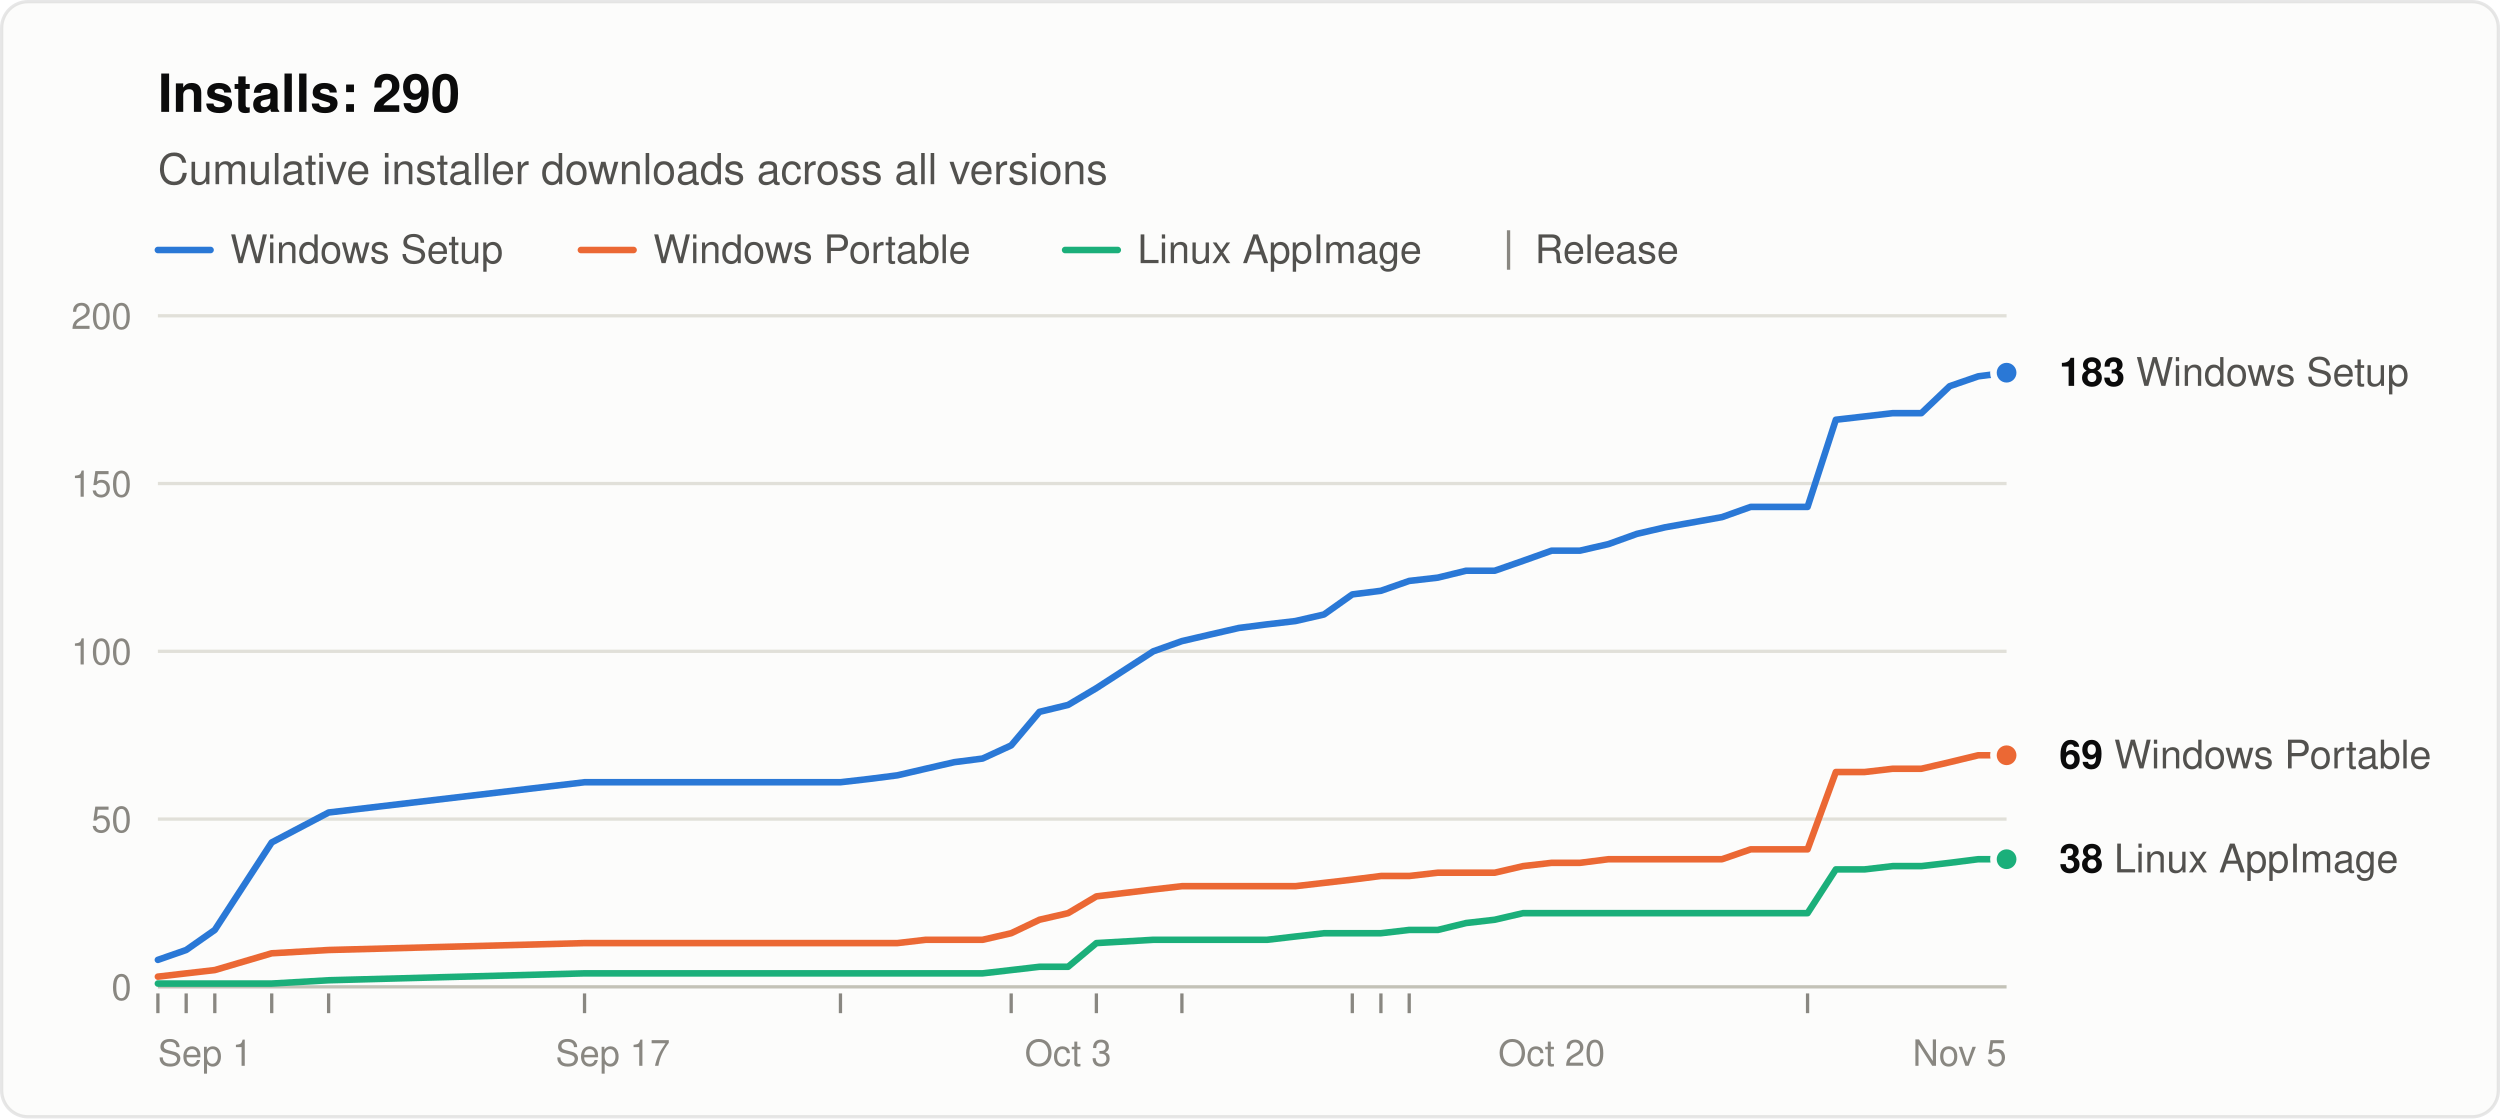
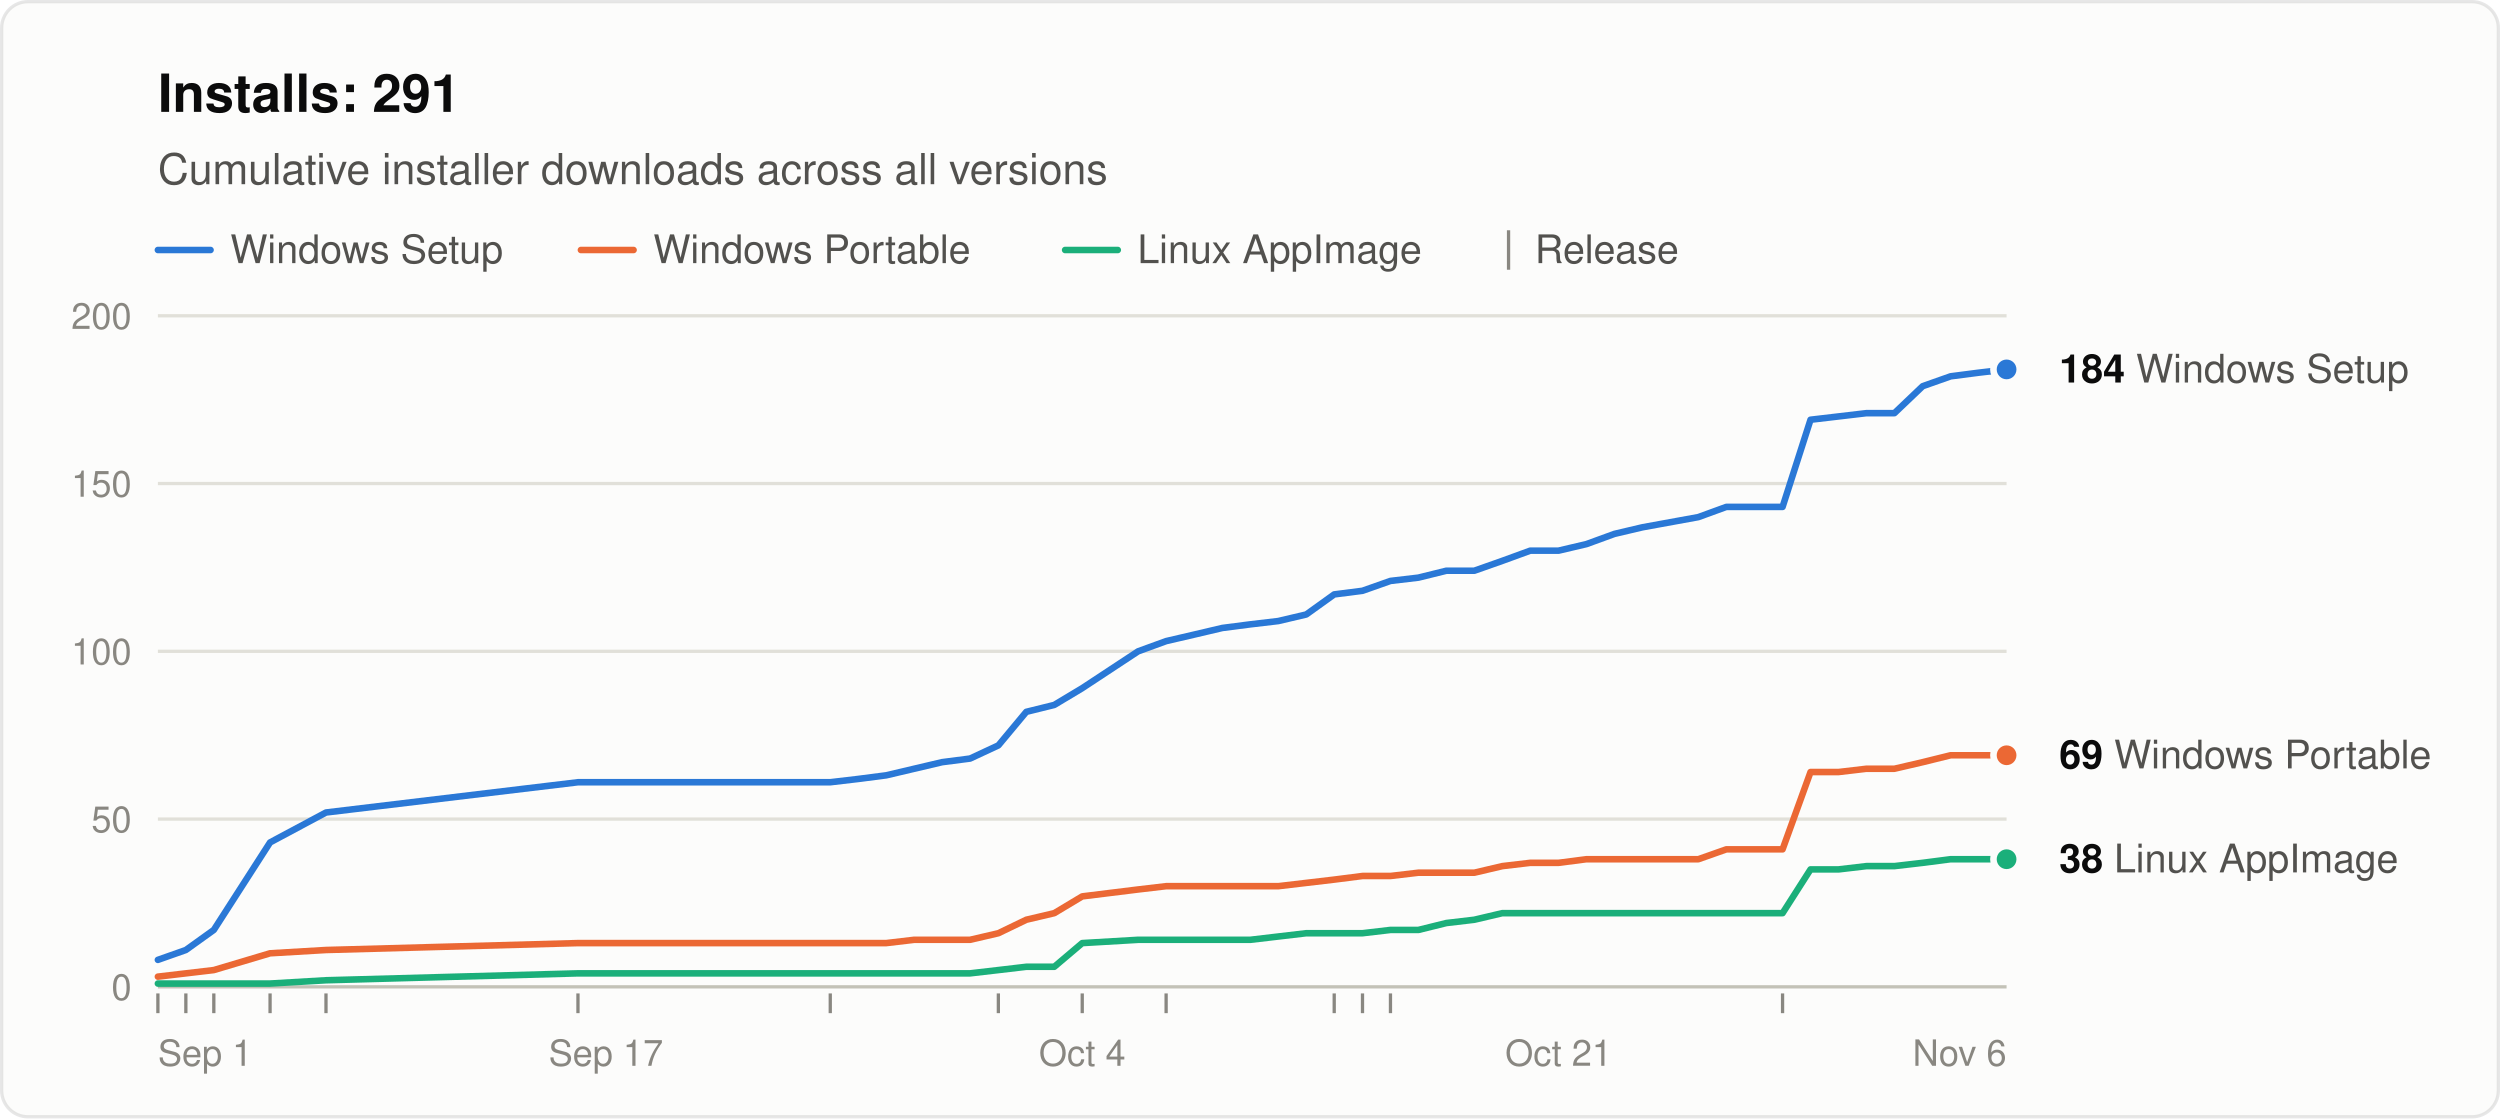
<svg xmlns="http://www.w3.org/2000/svg" width="760" height="340" viewBox="0 0 760 340" role="img" aria-labelledby="title desc" font-family="system-ui, -apple-system, &quot;Segoe UI&quot;, Helvetica, Arial, sans-serif">
  <rect x="0.5" y="0.5" width="759" height="339" rx="8" fill="#fcfcfb" stroke="rgba(11,11,11,0.10)" />
-   <text x="48" y="34" font-size="16" font-weight="600" fill="#0b0b0b">Installs: 290</text>
+   <text x="48" y="34" font-size="16" font-weight="600" fill="#0b0b0b">Installs: 291</text>
  <text x="48" y="56" font-size="13" fill="#52514e">Cumulative installer downloads across all versions</text>
  <line x1="48" y1="76" x2="64" y2="76" stroke="#2a78d6" stroke-width="2" stroke-linecap="round" />
  <text x="70" y="80" font-size="12" fill="#52514e">Windows Setup</text>
  <line x1="176.6" y1="76" x2="192.6" y2="76" stroke="#eb6834" stroke-width="2" stroke-linecap="round" />
  <text x="198.6" y="80" font-size="12" fill="#52514e">Windows Portable</text>
  <line x1="323.8" y1="76" x2="339.8" y2="76" stroke="#1baf7a" stroke-width="2" stroke-linecap="round" />
  <text x="345.8" y="80" font-size="12" fill="#52514e">Linux AppImage</text>
  <line x1="458.6" y1="70" x2="458.6" y2="82" stroke="#898781" />
  <text x="466.6" y="80" font-size="12" fill="#52514e">Release</text>
  <line x1="48" y1="300.0" x2="610" y2="300.0" stroke="#c3c2b7" />
  <text x="40" y="304.0" font-size="11" text-anchor="end" fill="#898781" style="font-variant-numeric: tabular-nums">0</text>
  <line x1="48" y1="249.0" x2="610" y2="249.0" stroke="#e1e0d9" />
  <text x="40" y="253.0" font-size="11" text-anchor="end" fill="#898781" style="font-variant-numeric: tabular-nums">50</text>
  <line x1="48" y1="198.0" x2="610" y2="198.0" stroke="#e1e0d9" />
  <text x="40" y="202.0" font-size="11" text-anchor="end" fill="#898781" style="font-variant-numeric: tabular-nums">100</text>
  <line x1="48" y1="147.0" x2="610" y2="147.0" stroke="#e1e0d9" />
  <text x="40" y="151.0" font-size="11" text-anchor="end" fill="#898781" style="font-variant-numeric: tabular-nums">150</text>
  <line x1="48" y1="96.0" x2="610" y2="96.0" stroke="#e1e0d9" />
  <text x="40" y="100.0" font-size="11" text-anchor="end" fill="#898781" style="font-variant-numeric: tabular-nums">200</text>
  <text x="48.0" y="324" font-size="11" text-anchor="start" fill="#898781">Sep 1</text>
-   <text x="186.3" y="324" font-size="11" text-anchor="middle" fill="#898781">Sep 17</text>
-   <text x="324.7" y="324" font-size="11" text-anchor="middle" fill="#898781">Oct 3</text>
-   <text x="471.7" y="324" font-size="11" text-anchor="middle" fill="#898781">Oct 20</text>
-   <text x="610.0" y="324" font-size="11" text-anchor="end" fill="#898781">Nov 5</text>
+   <text x="184.2" y="324" font-size="11" text-anchor="middle" fill="#898781">Sep 17</text>
+   <text x="329.0" y="324" font-size="11" text-anchor="middle" fill="#898781">Oct 4</text>
+   <text x="473.8" y="324" font-size="11" text-anchor="middle" fill="#898781">Oct 21</text>
+   <text x="610.0" y="324" font-size="11" text-anchor="end" fill="#898781">Nov 6</text>
  <line x1="48.0" y1="302" x2="48.0" y2="308" stroke="#898781" />
-   <line x1="56.6" y1="302" x2="56.6" y2="308" stroke="#898781" />
-   <line x1="65.3" y1="302" x2="65.3" y2="308" stroke="#898781" />
-   <line x1="82.6" y1="302" x2="82.6" y2="308" stroke="#898781" />
-   <line x1="99.9" y1="302" x2="99.9" y2="308" stroke="#898781" />
-   <line x1="177.7" y1="302" x2="177.7" y2="308" stroke="#898781" />
-   <line x1="255.5" y1="302" x2="255.5" y2="308" stroke="#898781" />
-   <line x1="307.4" y1="302" x2="307.4" y2="308" stroke="#898781" />
-   <line x1="333.3" y1="302" x2="333.3" y2="308" stroke="#898781" />
-   <line x1="359.3" y1="302" x2="359.3" y2="308" stroke="#898781" />
-   <line x1="411.1" y1="302" x2="411.1" y2="308" stroke="#898781" />
-   <line x1="419.8" y1="302" x2="419.8" y2="308" stroke="#898781" />
-   <line x1="428.4" y1="302" x2="428.4" y2="308" stroke="#898781" />
-   <line x1="549.5" y1="302" x2="549.5" y2="308" stroke="#898781" />
-   <polyline points="48.0,291.8 56.6,288.8 65.3,282.7 82.6,256.1 99.9,247.0 177.7,237.8 255.5,237.8 264.2,236.8 272.8,235.7 281.4,233.7 290.1,231.7 298.7,230.6 307.4,226.6 316.0,216.4 324.7,214.3 333.3,209.2 350.6,198.0 359.3,194.9 367.9,192.9 376.6,190.9 385.2,189.8 393.8,188.8 402.5,186.8 411.1,180.7 419.8,179.6 428.4,176.6 437.1,175.6 445.7,173.5 454.4,173.5 463.0,170.5 471.7,167.4 480.3,167.4 489.0,165.4 497.6,162.3 506.2,160.3 523.5,157.2 532.2,154.1 540.8,154.1 549.5,154.1 558.1,127.6 566.8,126.6 575.4,125.6 584.1,125.6 592.7,117.4 601.4,114.4 610.0,113.3" fill="none" stroke="#2a78d6" stroke-width="2" stroke-linejoin="round" stroke-linecap="round" />
-   <polyline points="48.0,296.9 56.6,295.9 65.3,294.9 82.6,289.8 99.9,288.8 177.7,286.7 255.5,286.7 264.2,286.7 272.8,286.7 281.4,285.7 290.1,285.7 298.7,285.7 307.4,283.7 316.0,279.6 324.7,277.6 333.3,272.5 350.6,270.4 359.3,269.4 367.9,269.4 376.6,269.4 385.2,269.4 393.8,269.4 402.5,268.4 411.1,267.4 419.8,266.3 428.4,266.3 437.1,265.3 445.7,265.3 454.4,265.3 463.0,263.3 471.7,262.3 480.3,262.3 489.0,261.2 497.6,261.2 506.2,261.2 523.5,261.2 532.2,258.2 540.8,258.2 549.5,258.2 558.1,234.7 566.8,234.7 575.4,233.7 584.1,233.7 592.7,231.7 601.4,229.6 610.0,229.6" fill="none" stroke="#eb6834" stroke-width="2" stroke-linejoin="round" stroke-linecap="round" />
-   <polyline points="48.0,299.0 56.6,299.0 65.3,299.0 82.6,299.0 99.9,298.0 177.7,295.9 255.5,295.9 264.2,295.9 272.8,295.9 281.4,295.9 290.1,295.9 298.7,295.9 307.4,294.9 316.0,293.9 324.7,293.9 333.3,286.7 350.6,285.7 359.3,285.7 367.9,285.7 376.6,285.7 385.2,285.7 393.8,284.7 402.5,283.7 411.1,283.7 419.8,283.7 428.4,282.7 437.1,282.7 445.7,280.6 454.4,279.6 463.0,277.6 471.7,277.6 480.3,277.6 489.0,277.6 497.6,277.6 506.2,277.6 523.5,277.6 532.2,277.6 540.8,277.6 549.5,277.6 558.1,264.3 566.8,264.3 575.4,263.3 584.1,263.3 592.7,262.3 601.4,261.2 610.0,261.2" fill="none" stroke="#1baf7a" stroke-width="2" stroke-linejoin="round" stroke-linecap="round" />
-   <circle cx="610.0" cy="113.3" r="4" fill="#2a78d6" stroke="#fcfcfb" stroke-width="2" />
-   <text x="626.0" y="117.3" font-size="12" fill="#52514e">
-     <tspan font-weight="600" fill="#0b0b0b">183</tspan> Windows Setup</text>
+   <line x1="56.5" y1="302" x2="56.5" y2="308" stroke="#898781" />
+   <line x1="65.0" y1="302" x2="65.0" y2="308" stroke="#898781" />
+   <line x1="82.1" y1="302" x2="82.1" y2="308" stroke="#898781" />
+   <line x1="99.1" y1="302" x2="99.1" y2="308" stroke="#898781" />
+   <line x1="175.7" y1="302" x2="175.7" y2="308" stroke="#898781" />
+   <line x1="252.4" y1="302" x2="252.4" y2="308" stroke="#898781" />
+   <line x1="303.5" y1="302" x2="303.5" y2="308" stroke="#898781" />
+   <line x1="329.0" y1="302" x2="329.0" y2="308" stroke="#898781" />
+   <line x1="354.5" y1="302" x2="354.5" y2="308" stroke="#898781" />
+   <line x1="405.6" y1="302" x2="405.6" y2="308" stroke="#898781" />
+   <line x1="414.2" y1="302" x2="414.2" y2="308" stroke="#898781" />
+   <line x1="422.7" y1="302" x2="422.7" y2="308" stroke="#898781" />
+   <line x1="541.9" y1="302" x2="541.9" y2="308" stroke="#898781" />
+   <polyline points="48.0,291.8 56.5,288.8 65.0,282.7 82.1,256.1 99.1,247.0 175.7,237.8 252.4,237.8 260.9,236.8 269.4,235.7 277.9,233.7 286.4,231.7 294.9,230.6 303.5,226.6 312.0,216.4 320.5,214.3 329.0,209.2 346.0,198.0 354.5,194.9 363.1,192.9 371.6,190.9 380.1,189.8 388.6,188.8 397.1,186.8 405.6,180.7 414.2,179.6 422.7,176.6 431.2,175.6 439.7,173.5 448.2,173.5 456.7,170.5 465.2,167.4 473.8,167.4 482.3,165.4 490.8,162.3 499.3,160.3 516.3,157.2 524.8,154.1 533.4,154.1 541.9,154.1 550.4,127.6 558.9,126.6 567.4,125.6 575.9,125.6 584.5,117.4 593.0,114.4 601.5,113.3 610.0,112.3" fill="none" stroke="#2a78d6" stroke-width="2" stroke-linejoin="round" stroke-linecap="round" />
+   <polyline points="48.0,296.9 56.5,295.9 65.0,294.9 82.1,289.8 99.1,288.8 175.7,286.7 252.4,286.7 260.9,286.7 269.4,286.7 277.9,285.7 286.4,285.7 294.9,285.7 303.5,283.7 312.0,279.6 320.5,277.6 329.0,272.5 346.0,270.4 354.5,269.4 363.1,269.4 371.6,269.4 380.1,269.4 388.6,269.4 397.1,268.4 405.6,267.4 414.2,266.3 422.7,266.3 431.2,265.3 439.7,265.3 448.2,265.3 456.7,263.3 465.2,262.3 473.8,262.3 482.3,261.2 490.8,261.2 499.3,261.2 516.3,261.2 524.8,258.2 533.4,258.2 541.9,258.2 550.4,234.7 558.9,234.7 567.4,233.7 575.9,233.7 584.5,231.7 593.0,229.6 601.5,229.6 610.0,229.6" fill="none" stroke="#eb6834" stroke-width="2" stroke-linejoin="round" stroke-linecap="round" />
+   <polyline points="48.0,299.0 56.5,299.0 65.0,299.0 82.1,299.0 99.1,298.0 175.7,295.9 252.4,295.9 260.9,295.9 269.4,295.9 277.9,295.9 286.4,295.9 294.9,295.9 303.5,294.9 312.0,293.9 320.5,293.9 329.0,286.7 346.0,285.7 354.5,285.7 363.1,285.7 371.6,285.7 380.1,285.7 388.6,284.7 397.1,283.7 405.6,283.7 414.2,283.7 422.7,282.7 431.2,282.7 439.7,280.6 448.2,279.6 456.7,277.6 465.2,277.6 473.8,277.6 482.3,277.6 490.8,277.6 499.3,277.6 516.3,277.6 524.8,277.6 533.4,277.6 541.9,277.6 550.4,264.3 558.9,264.3 567.4,263.3 575.9,263.3 584.5,262.3 593.0,261.2 601.5,261.2 610.0,261.2" fill="none" stroke="#1baf7a" stroke-width="2" stroke-linejoin="round" stroke-linecap="round" />
+   <circle cx="610.0" cy="112.3" r="4" fill="#2a78d6" stroke="#fcfcfb" stroke-width="2" />
+   <text x="626.0" y="116.3" font-size="12" fill="#52514e">
+     <tspan font-weight="600" fill="#0b0b0b">184</tspan> Windows Setup</text>
  <circle cx="610.0" cy="229.6" r="4" fill="#eb6834" stroke="#fcfcfb" stroke-width="2" />
  <text x="626.0" y="233.6" font-size="12" fill="#52514e">
    <tspan font-weight="600" fill="#0b0b0b">69</tspan> Windows Portable</text>
  <circle cx="610.0" cy="261.2" r="4" fill="#1baf7a" stroke="#fcfcfb" stroke-width="2" />
  <text x="626.0" y="265.2" font-size="12" fill="#52514e">
    <tspan font-weight="600" fill="#0b0b0b">38</tspan> Linux AppImage</text>
</svg>
